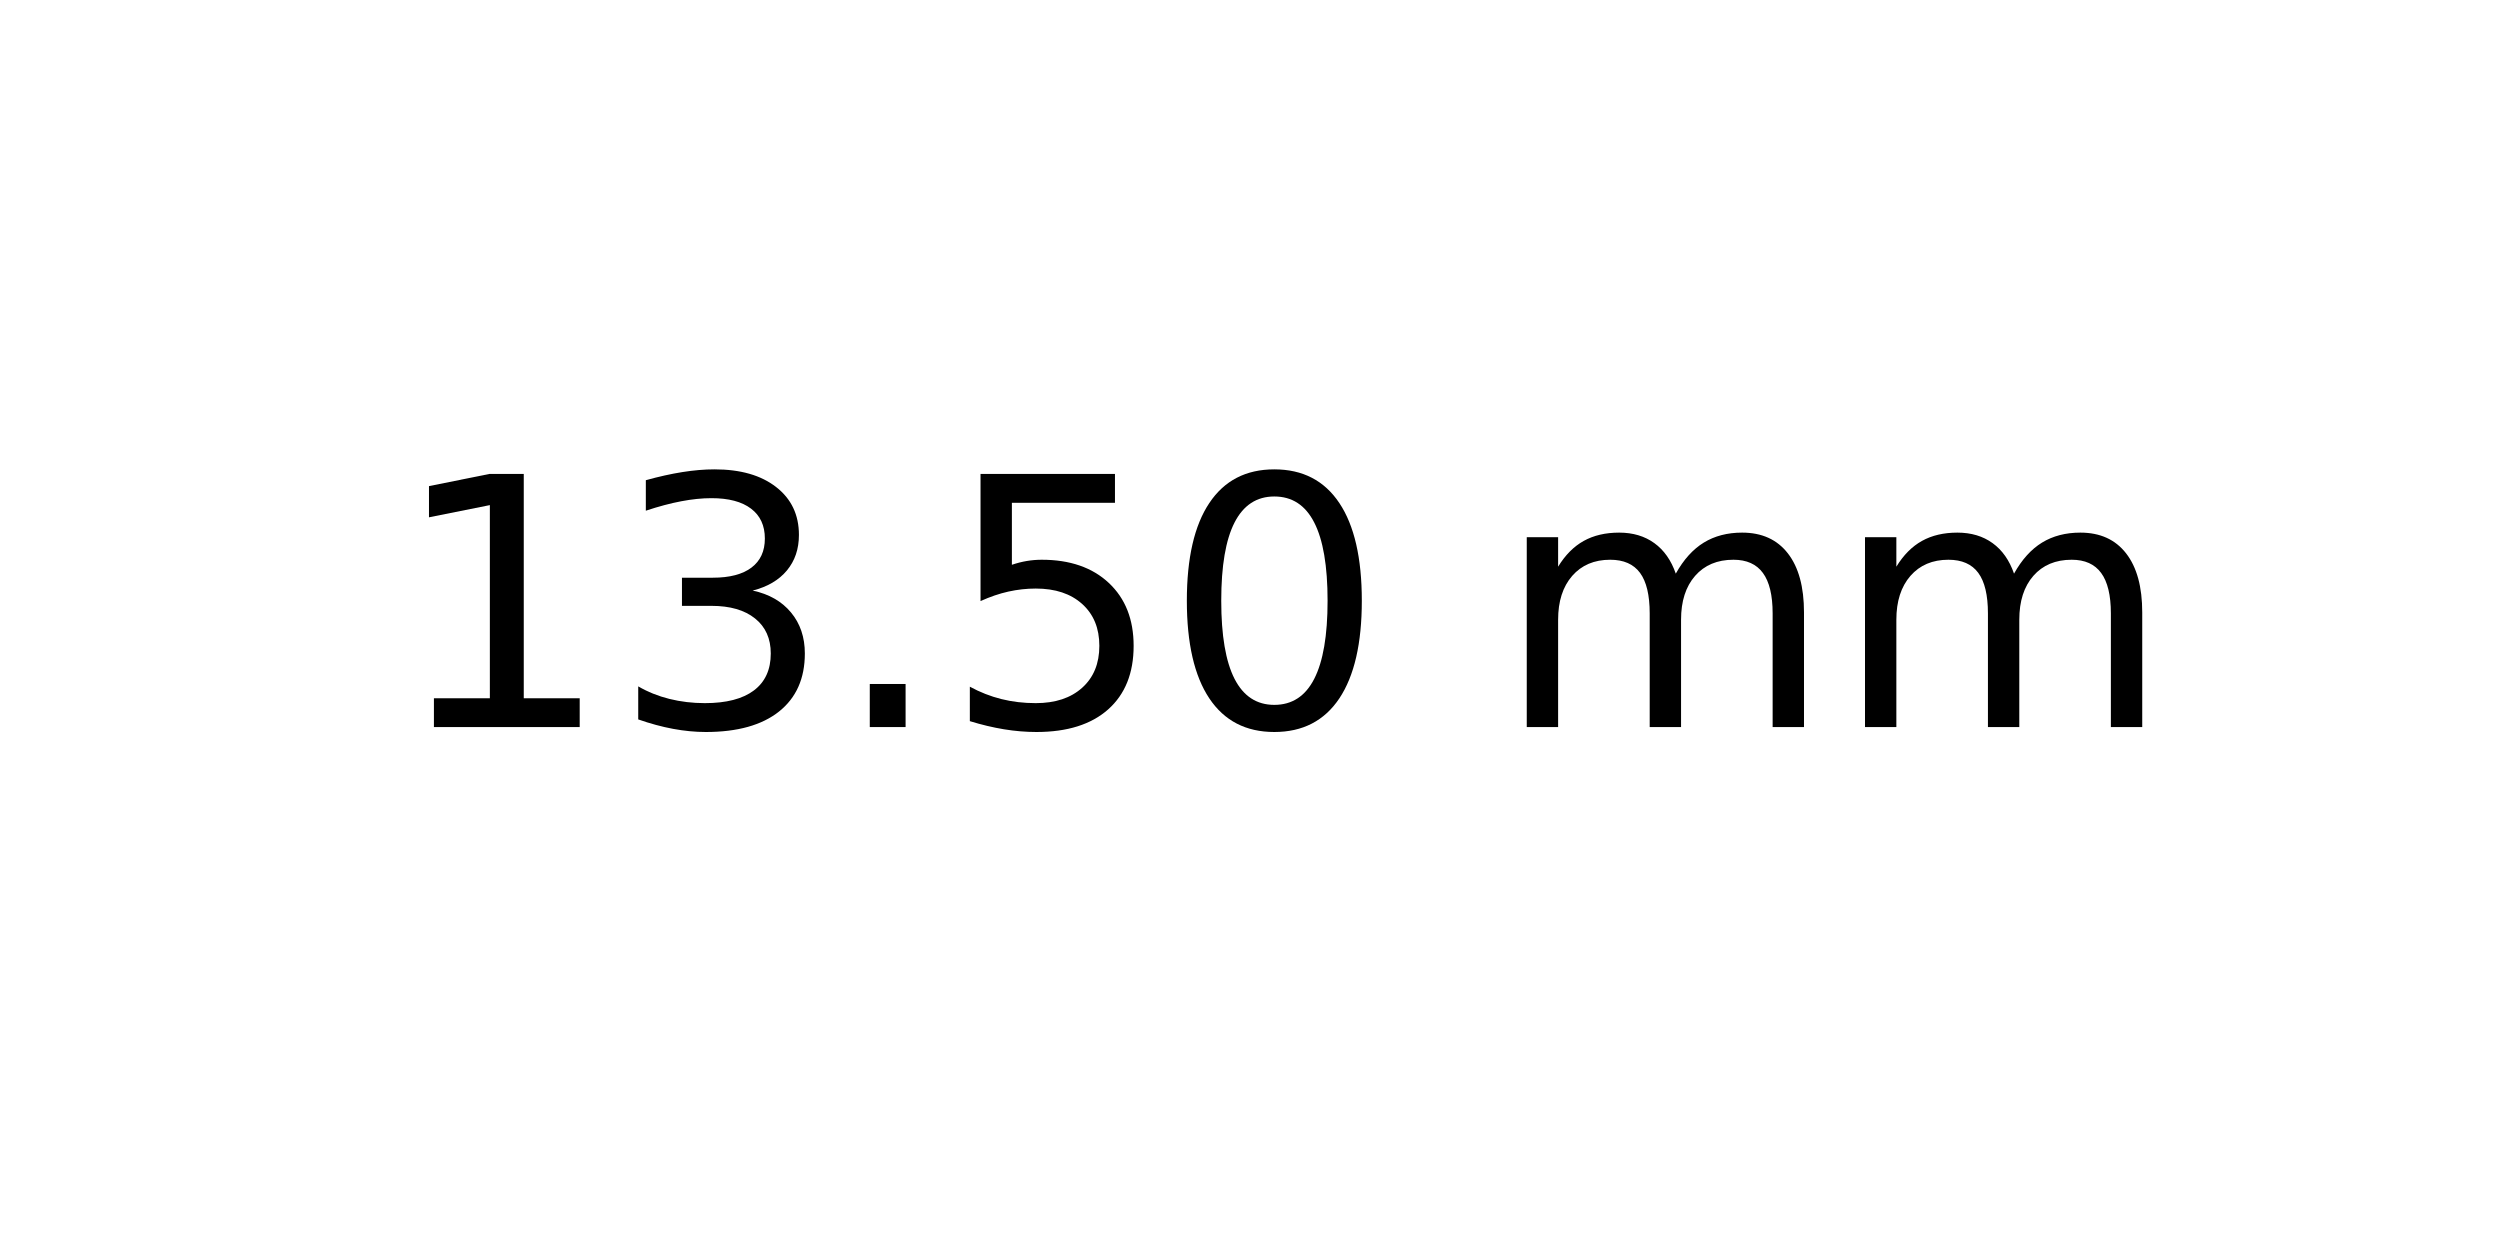
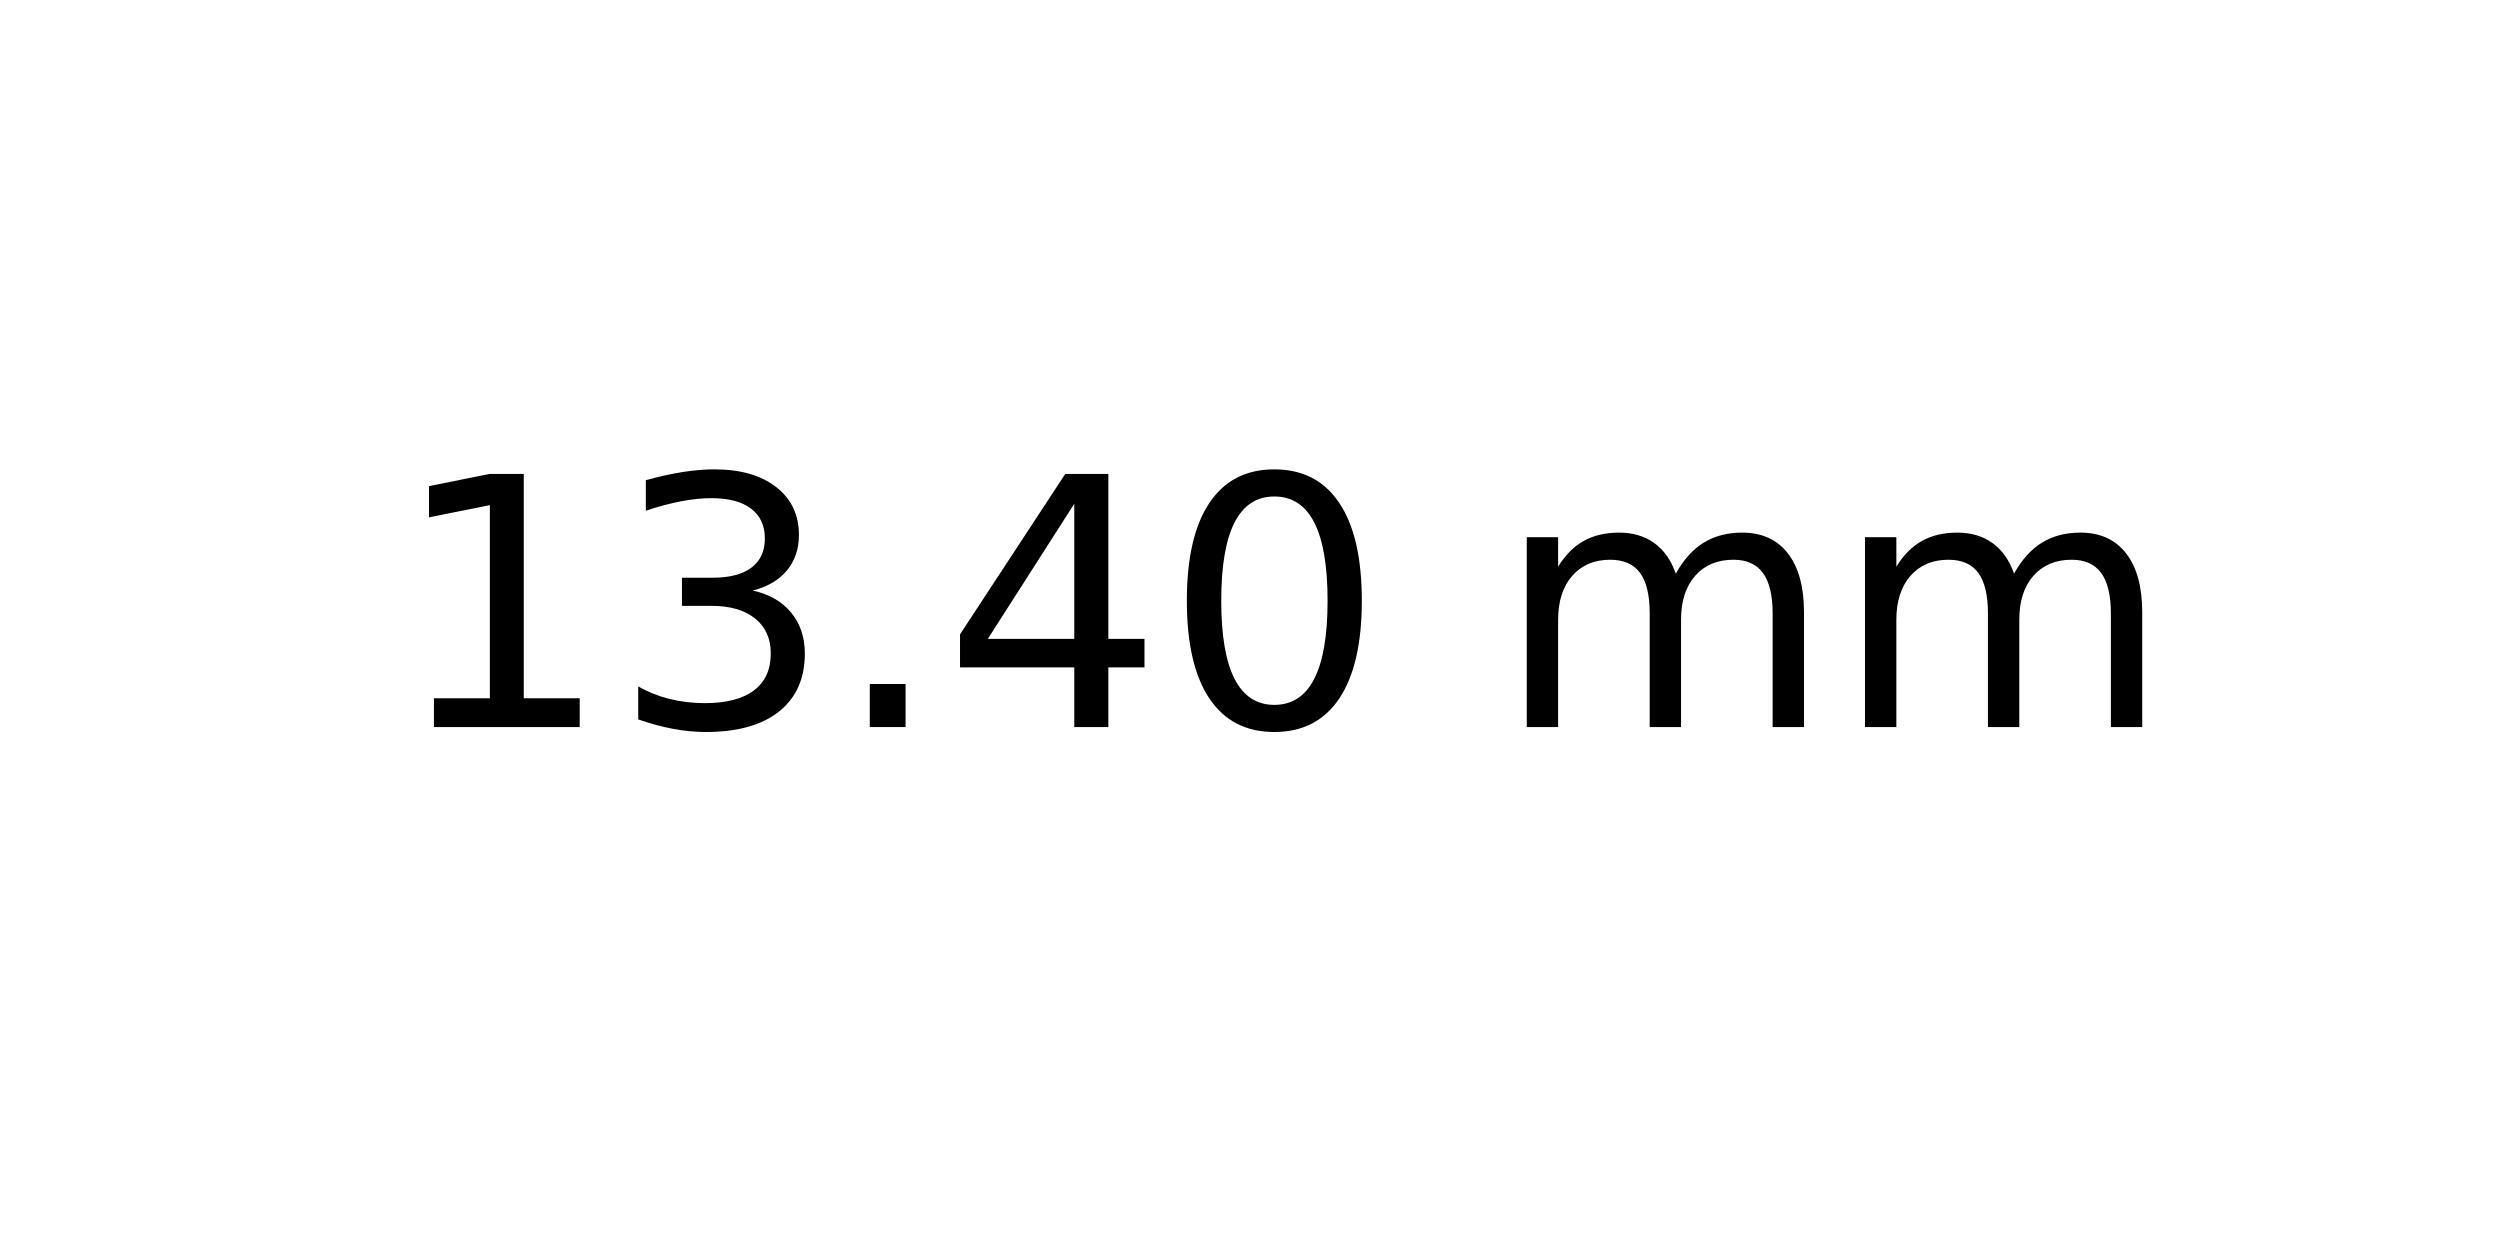
<svg xmlns="http://www.w3.org/2000/svg" xmlns:xlink="http://www.w3.org/1999/xlink" width="72pt" height="36pt" viewBox="0 0 72 36" version="1.1">
  <defs>
    <style type="text/css">*{stroke-linejoin: round; stroke-linecap: butt}</style>
  </defs>
  <g id="figure_1">
    <g id="axes_1">
      <g id="text_1">
        <g transform="translate(11.25625 20.93937) scale(0.1 -0.1)">
          <defs>
            <path id="DejaVuSans-31" d="M 794 531  L 1825 531  L 1825 4091  L 703 3866  L 703 4441  L 1819 4666  L 2450 4666  L 2450 531  L 3481 531  L 3481 0  L 794 0  L 794 531  z " transform="scale(0.015625)" />
            <path id="DejaVuSans-33" d="M 2597 2516  Q 3050 2419 3304 2112  Q 3559 1806 3559 1356  Q 3559 666 3084 287  Q 2609 -91 1734 -91  Q 1441 -91 1130 -33  Q 819 25 488 141  L 488 750  Q 750 597 1062 519  Q 1375 441 1716 441  Q 2309 441 2620 675  Q 2931 909 2931 1356  Q 2931 1769 2642 2001  Q 2353 2234 1838 2234  L 1294 2234  L 1294 2753  L 1863 2753  Q 2328 2753 2575 2939  Q 2822 3125 2822 3475  Q 2822 3834 2567 4026  Q 2313 4219 1838 4219  Q 1578 4219 1281 4162  Q 984 4106 628 3988  L 628 4550  Q 988 4650 1302 4700  Q 1616 4750 1894 4750  Q 2613 4750 3031 4423  Q 3450 4097 3450 3541  Q 3450 3153 3228 2886  Q 3006 2619 2597 2516  z " transform="scale(0.015625)" />
            <path id="DejaVuSans-2e" d="M 684 794  L 1344 794  L 1344 0  L 684 0  L 684 794  z " transform="scale(0.015625)" />
-             <path id="DejaVuSans-35" d="M 691 4666  L 3169 4666  L 3169 4134  L 1269 4134  L 1269 2991  Q 1406 3038 1543 3061  Q 1681 3084 1819 3084  Q 2600 3084 3056 2656  Q 3513 2228 3513 1497  Q 3513 744 3044 326  Q 2575 -91 1722 -91  Q 1428 -91 1123 -41  Q 819 9 494 109  L 494 744  Q 775 591 1075 516  Q 1375 441 1709 441  Q 2250 441 2565 725  Q 2881 1009 2881 1497  Q 2881 1984 2565 2268  Q 2250 2553 1709 2553  Q 1456 2553 1204 2497  Q 953 2441 691 2322  L 691 4666  z " transform="scale(0.015625)" />
+             <path id="DejaVuSans-34" d="M 2419 4116  L 825 1625  L 2419 1625  L 2419 4116  z M 2253 4666  L 3047 4666  L 3047 1625  L 3713 1625  L 3713 1100  L 3047 1100  L 3047 0  L 2419 0  L 2419 1100  L 313 1100  L 313 1709  L 2253 4666  z " transform="scale(0.015625)" />
            <path id="DejaVuSans-30" d="M 2034 4250  Q 1547 4250 1301 3770  Q 1056 3291 1056 2328  Q 1056 1369 1301 889  Q 1547 409 2034 409  Q 2525 409 2770 889  Q 3016 1369 3016 2328  Q 3016 3291 2770 3770  Q 2525 4250 2034 4250  z M 2034 4750  Q 2819 4750 3233 4129  Q 3647 3509 3647 2328  Q 3647 1150 3233 529  Q 2819 -91 2034 -91  Q 1250 -91 836 529  Q 422 1150 422 2328  Q 422 3509 836 4129  Q 1250 4750 2034 4750  z " transform="scale(0.015625)" />
            <path id="DejaVuSans-20" transform="scale(0.015625)" />
            <path id="DejaVuSans-6d" d="M 3328 2828  Q 3544 3216 3844 3400  Q 4144 3584 4550 3584  Q 5097 3584 5394 3201  Q 5691 2819 5691 2113  L 5691 0  L 5113 0  L 5113 2094  Q 5113 2597 4934 2840  Q 4756 3084 4391 3084  Q 3944 3084 3684 2787  Q 3425 2491 3425 1978  L 3425 0  L 2847 0  L 2847 2094  Q 2847 2600 2669 2842  Q 2491 3084 2119 3084  Q 1678 3084 1418 2786  Q 1159 2488 1159 1978  L 1159 0  L 581 0  L 581 3500  L 1159 3500  L 1159 2956  Q 1356 3278 1631 3431  Q 1906 3584 2284 3584  Q 2666 3584 2933 3390  Q 3200 3197 3328 2828  z " transform="scale(0.015625)" />
          </defs>
          <use xlink:href="#DejaVuSans-31" />
          <use xlink:href="#DejaVuSans-33" x="63.623" />
          <use xlink:href="#DejaVuSans-2e" x="127.246" />
-           <use xlink:href="#DejaVuSans-35" x="159.033" />
+           <use xlink:href="#DejaVuSans-34" x="159.033" />
          <use xlink:href="#DejaVuSans-30" x="222.656" />
          <use xlink:href="#DejaVuSans-20" x="286.279" />
          <use xlink:href="#DejaVuSans-6d" x="318.066" />
          <use xlink:href="#DejaVuSans-6d" x="415.479" />
        </g>
      </g>
    </g>
  </g>
</svg>
